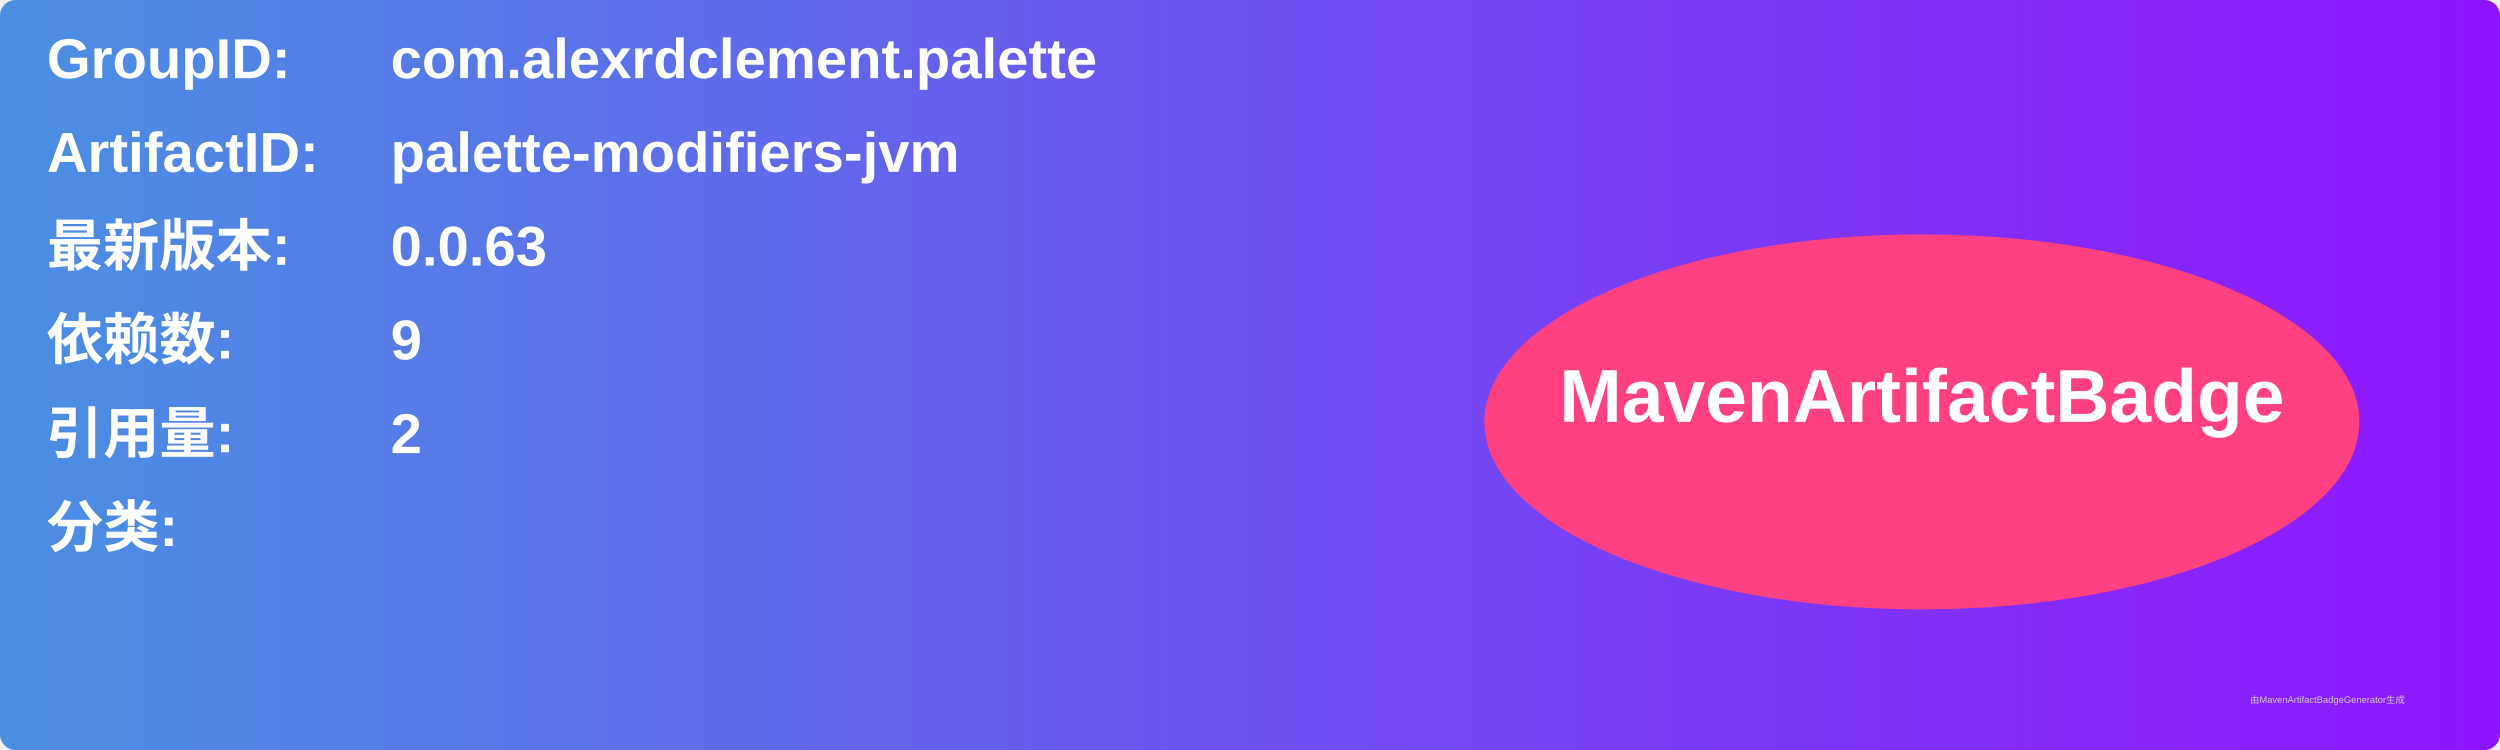
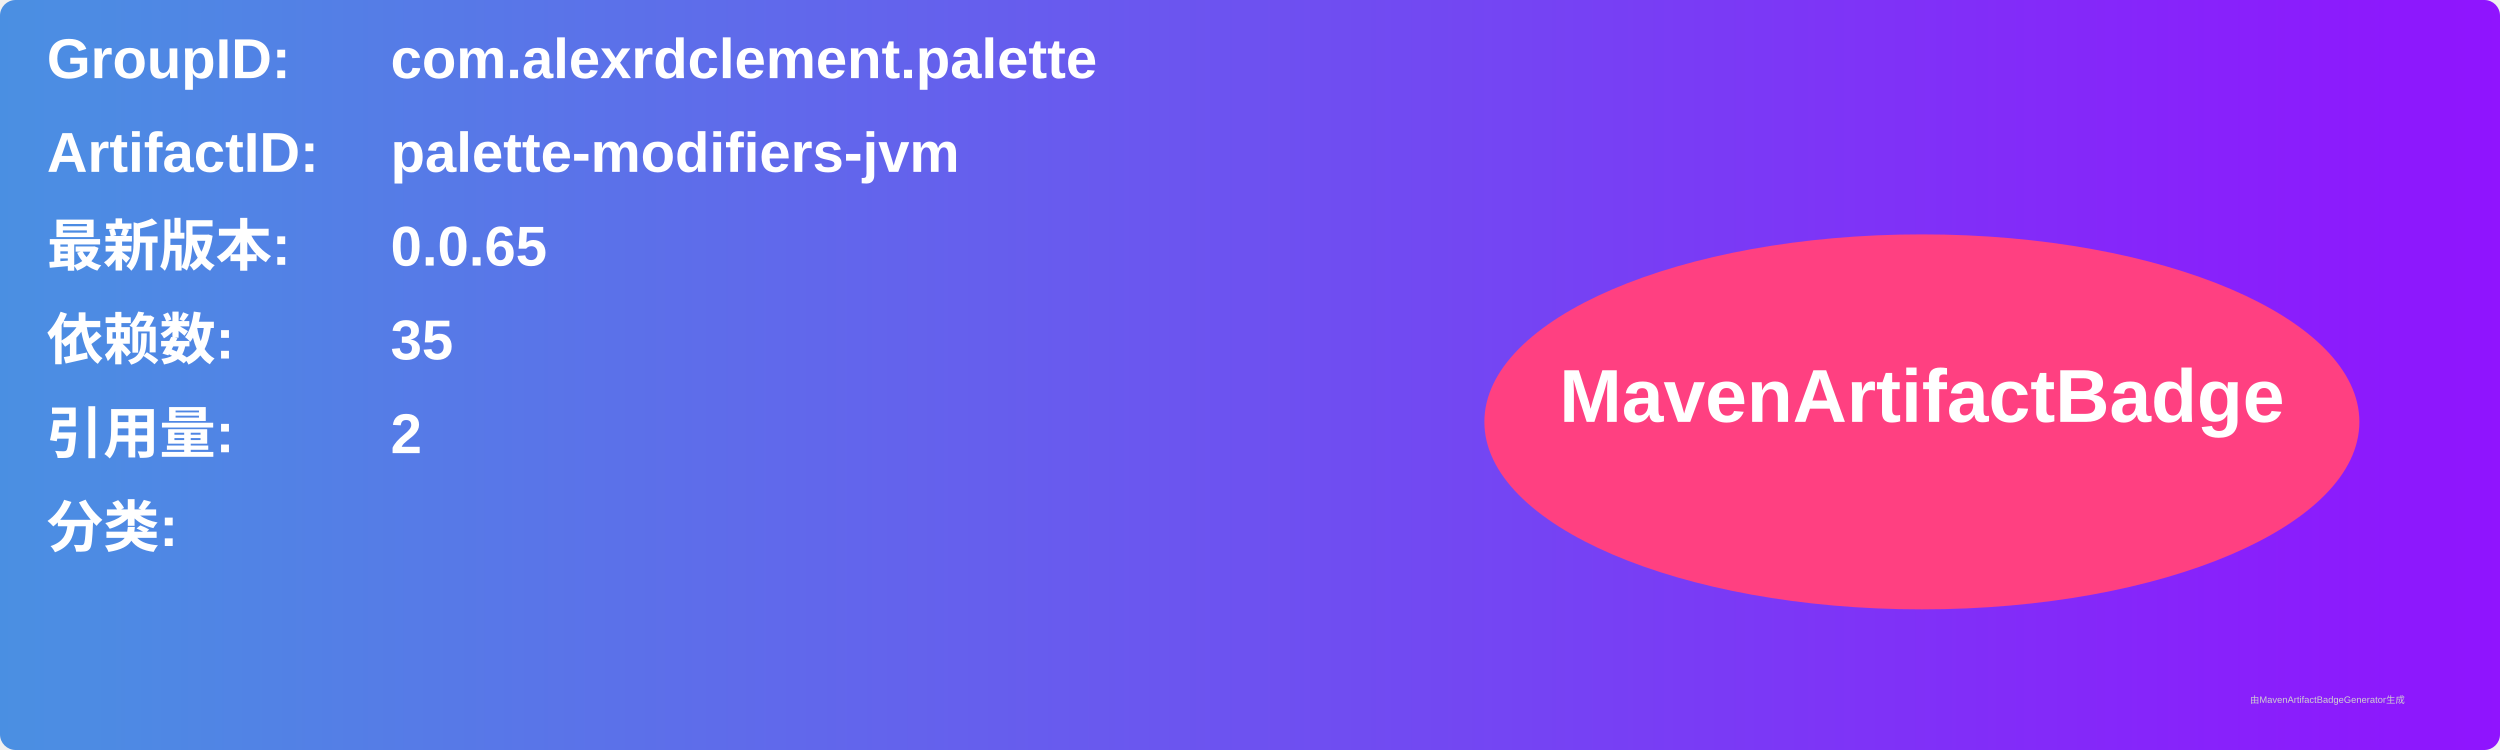
<svg xmlns="http://www.w3.org/2000/svg" width="800" height="240" viewBox="0 0 800 240">
  <linearGradient id="grad" x1="0%" y1="0%" x2="100%" y2="0%">
    <stop offset="0%" stop-color="#4a90e2" />
    <stop offset="100%" stop-color="#9013fe" />
  </linearGradient>
  <rect width="100%" height="100%" rx="5" ry="5" fill="url(#grad)" />
  <g transform="translate(15, 15)">
    <text x="0" y="10" font-family="Arial" font-size="18" fill="white" font-weight="bold" width="260">GroupID:</text>
    <text x="110" y="10" font-family="Arial" font-size="18" fill="white" font-weight="bold" width="460">com.alexrdclement.palette</text>
    <text x="0" y="40" font-family="Arial" font-size="18" fill="white" font-weight="bold" width="260">ArtifactID:</text>
    <text x="110" y="40" font-family="Arial" font-size="18" fill="white" font-weight="bold" width="460">palette-modifiers-jvm</text>
    <text x="0" y="70" font-family="Arial" font-size="18" fill="white" font-weight="bold">最新版本:</text>
    <text x="110" y="70" font-family="Arial" font-size="18" fill="white" font-weight="bold">
-       <tspan font-weight="bold">0.0.63</tspan>
+       <tspan font-weight="bold">0.0.65</tspan>
    </text>
    <text x="0" y="100" font-family="Arial" font-size="18" fill="white" font-weight="bold">依赖数: </text>
    <text x="110" y="100" font-family="Arial" font-size="18" fill="white">
-       <tspan font-weight="bold">9</tspan>
+       <tspan font-weight="bold">35</tspan>
    </text>
    <text x="0" y="130" font-family="Arial" font-size="18" fill="white" font-weight="bold">引用量: </text>
    <text x="110" y="130" font-family="Arial" font-size="18" fill="white">
      <tspan font-weight="bold">2</tspan>
    </text>
    <text x="0" y="160" font-family="Arial" font-size="18" fill="white" font-weight="bold">分类:</text>
    <text x="10" y="190" font-family="Arial" font-size="10" fill="white">
      <tspan font-weight="bold" />
    </text>
    <ellipse cx="600" cy="120" rx="140" ry="60" fill="#ff4081" />
    <text x="600" y="120" text-anchor="middle" font-family="Arial" font-size="24" fill="white" font-weight="bold">MavenArtifactBadge</text>
  </g>
  <text x="720" y="225" font-family="Arial" font-size="3" fill="#d0d0d0">由MavenArtifactBadgeGenerator生成</text>
</svg>
